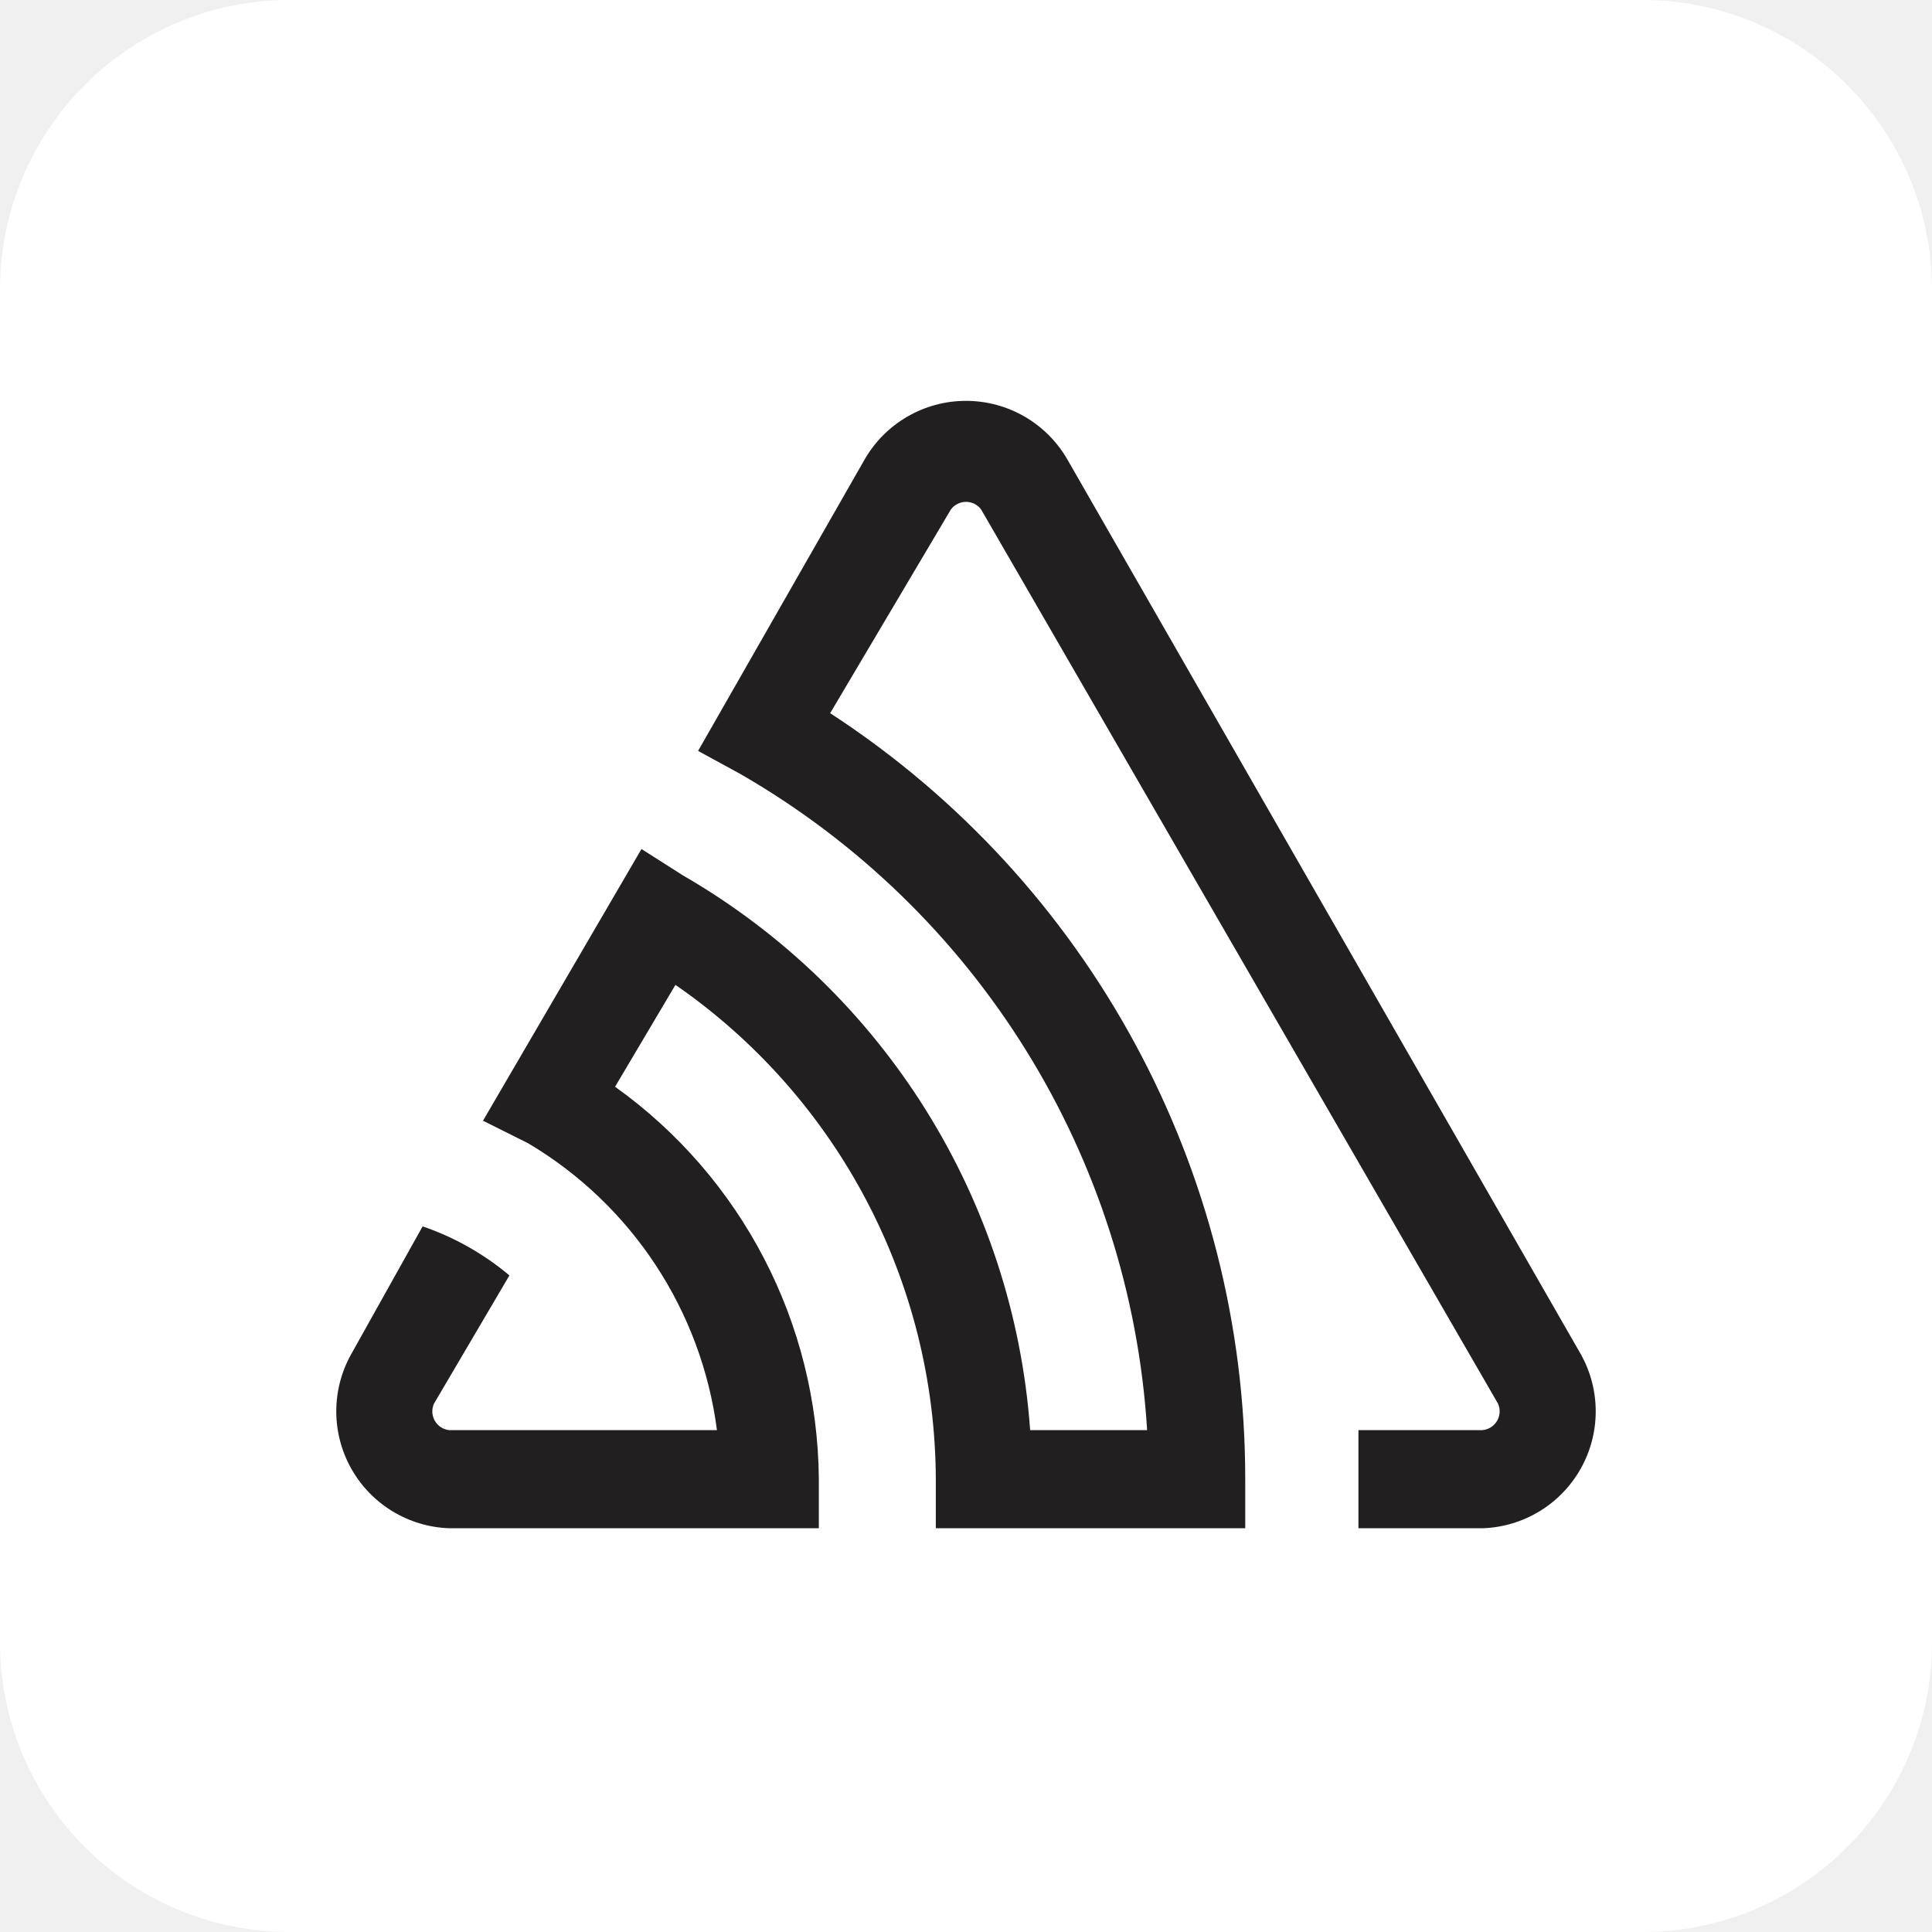
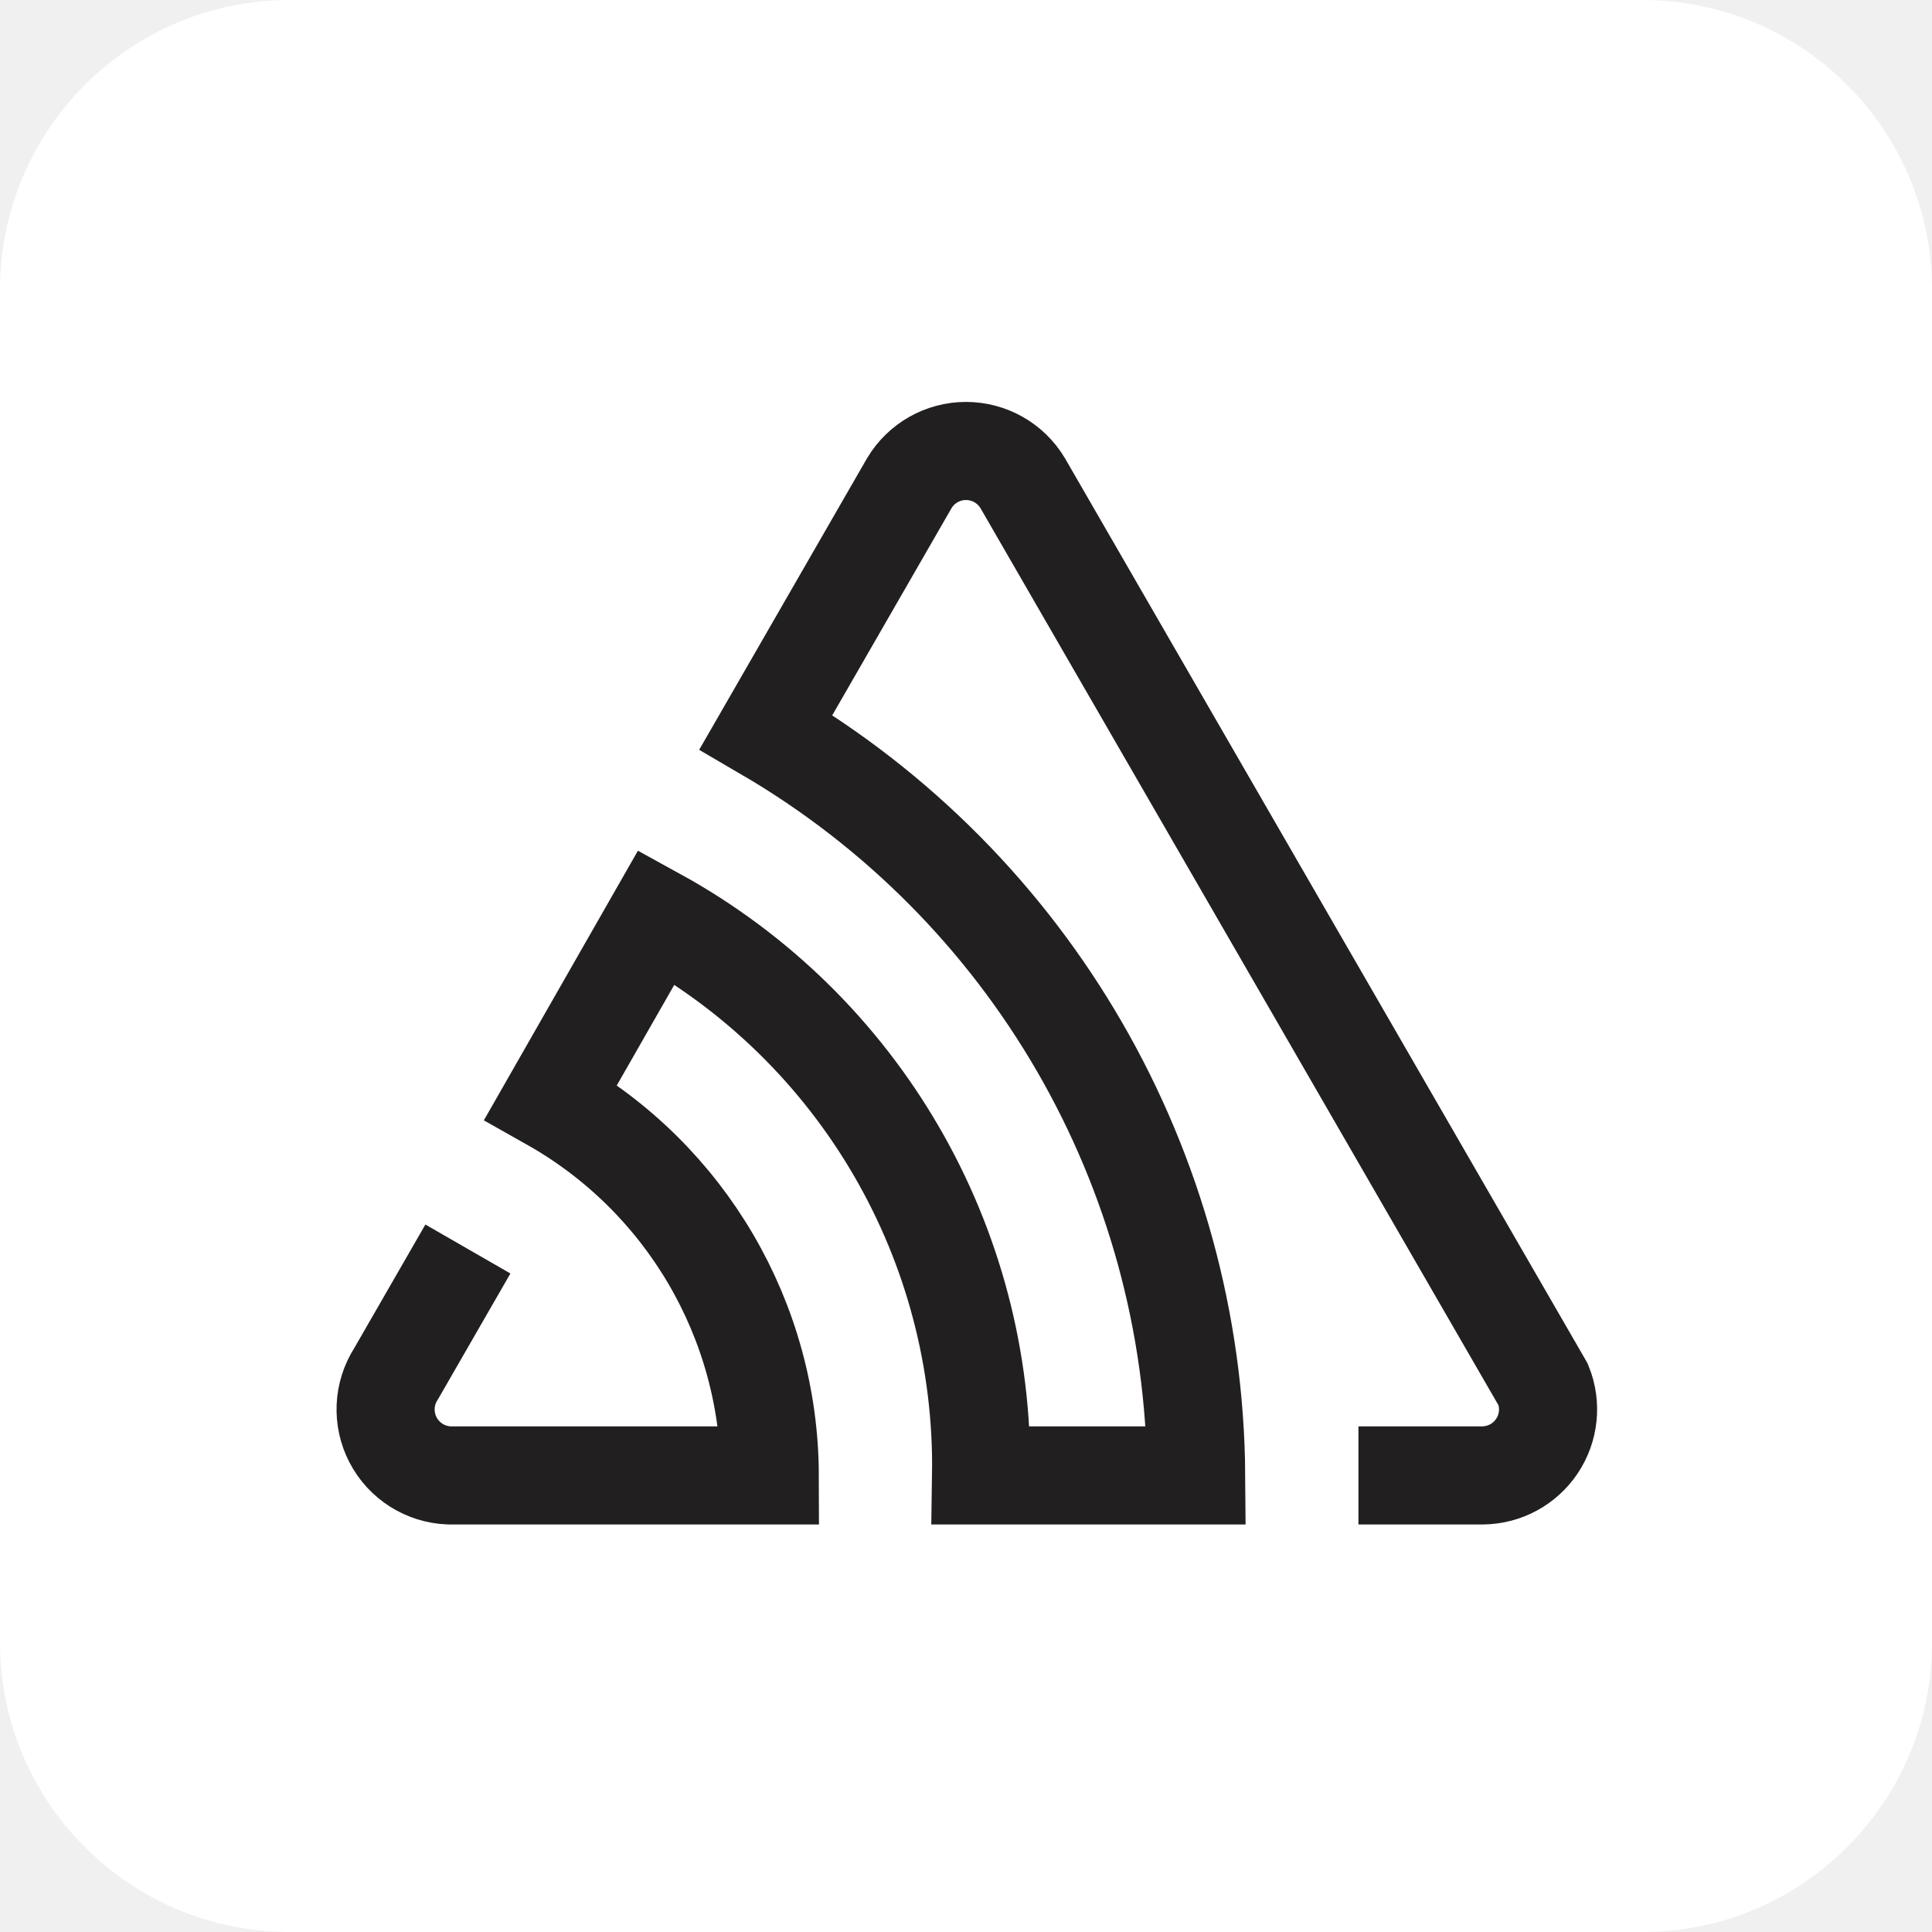
<svg xmlns="http://www.w3.org/2000/svg" aria-label="Sentry" role="img" viewBox="0 0 512 512">
  <rect width="512" height="512" rx="15%" fill="#fff" />
-   <path d="M283 122a31 31 0 00-54 0l-44 77 11 6a216 216 0 01108 174h-31a185 185 0 00-92-147l-11-7-42 72 12 6a104 104 0 0150 76h-71a5 5 0 01-4-7l20-34a72 72 0 00-23-13l-19 34a31 31 0 0026 46h98v-13a129 129 0 00-54-104l16-27a160 160 0 0169 131v13h82v-13a242 242 0 00-110-203l32-54a5 5 0 018 0l137 237a5 5 0 01-5 7h-32v26h33a31 31 0 0026-46z" fill="#221f20" />
+   <path stroke="#221f20" stroke-width="26" fill="none" d="m360 391 33 0a17.5 17.5 0 0016-24L271 128a17.5 17.5 0 00-30 0l-38 66a230 230 0 01114 197h-57a166 166 0 00-86-148l-28 49a114 114 0 0158 99h-85a17.5 17.5 0 01-14-27l19-33" />
</svg>
